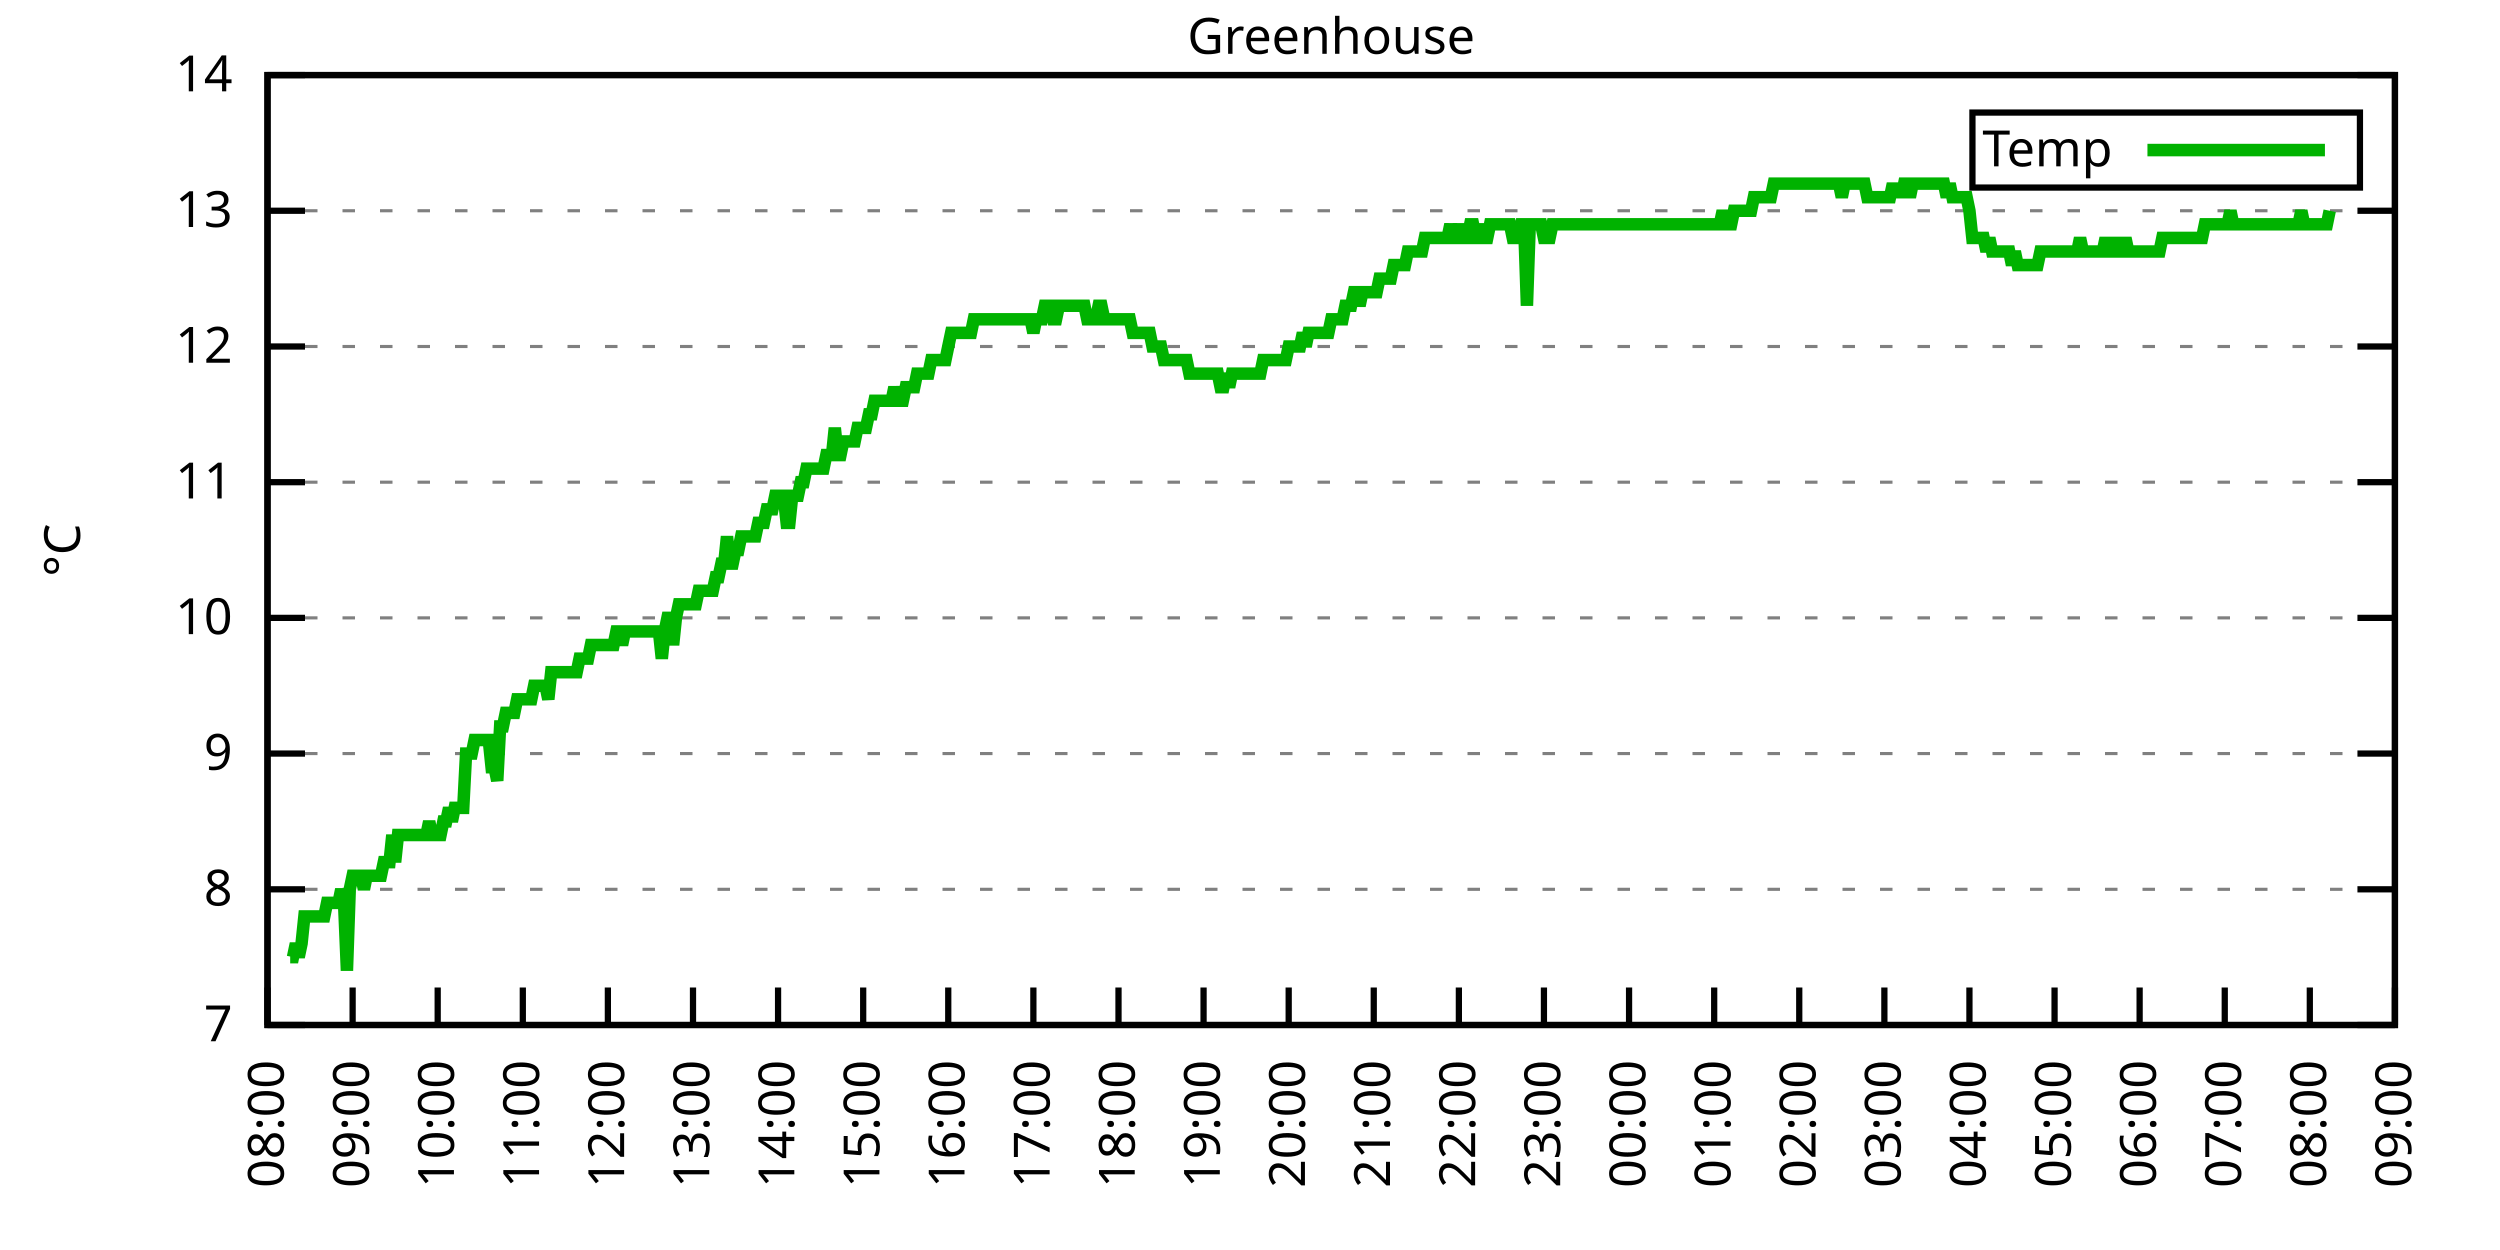
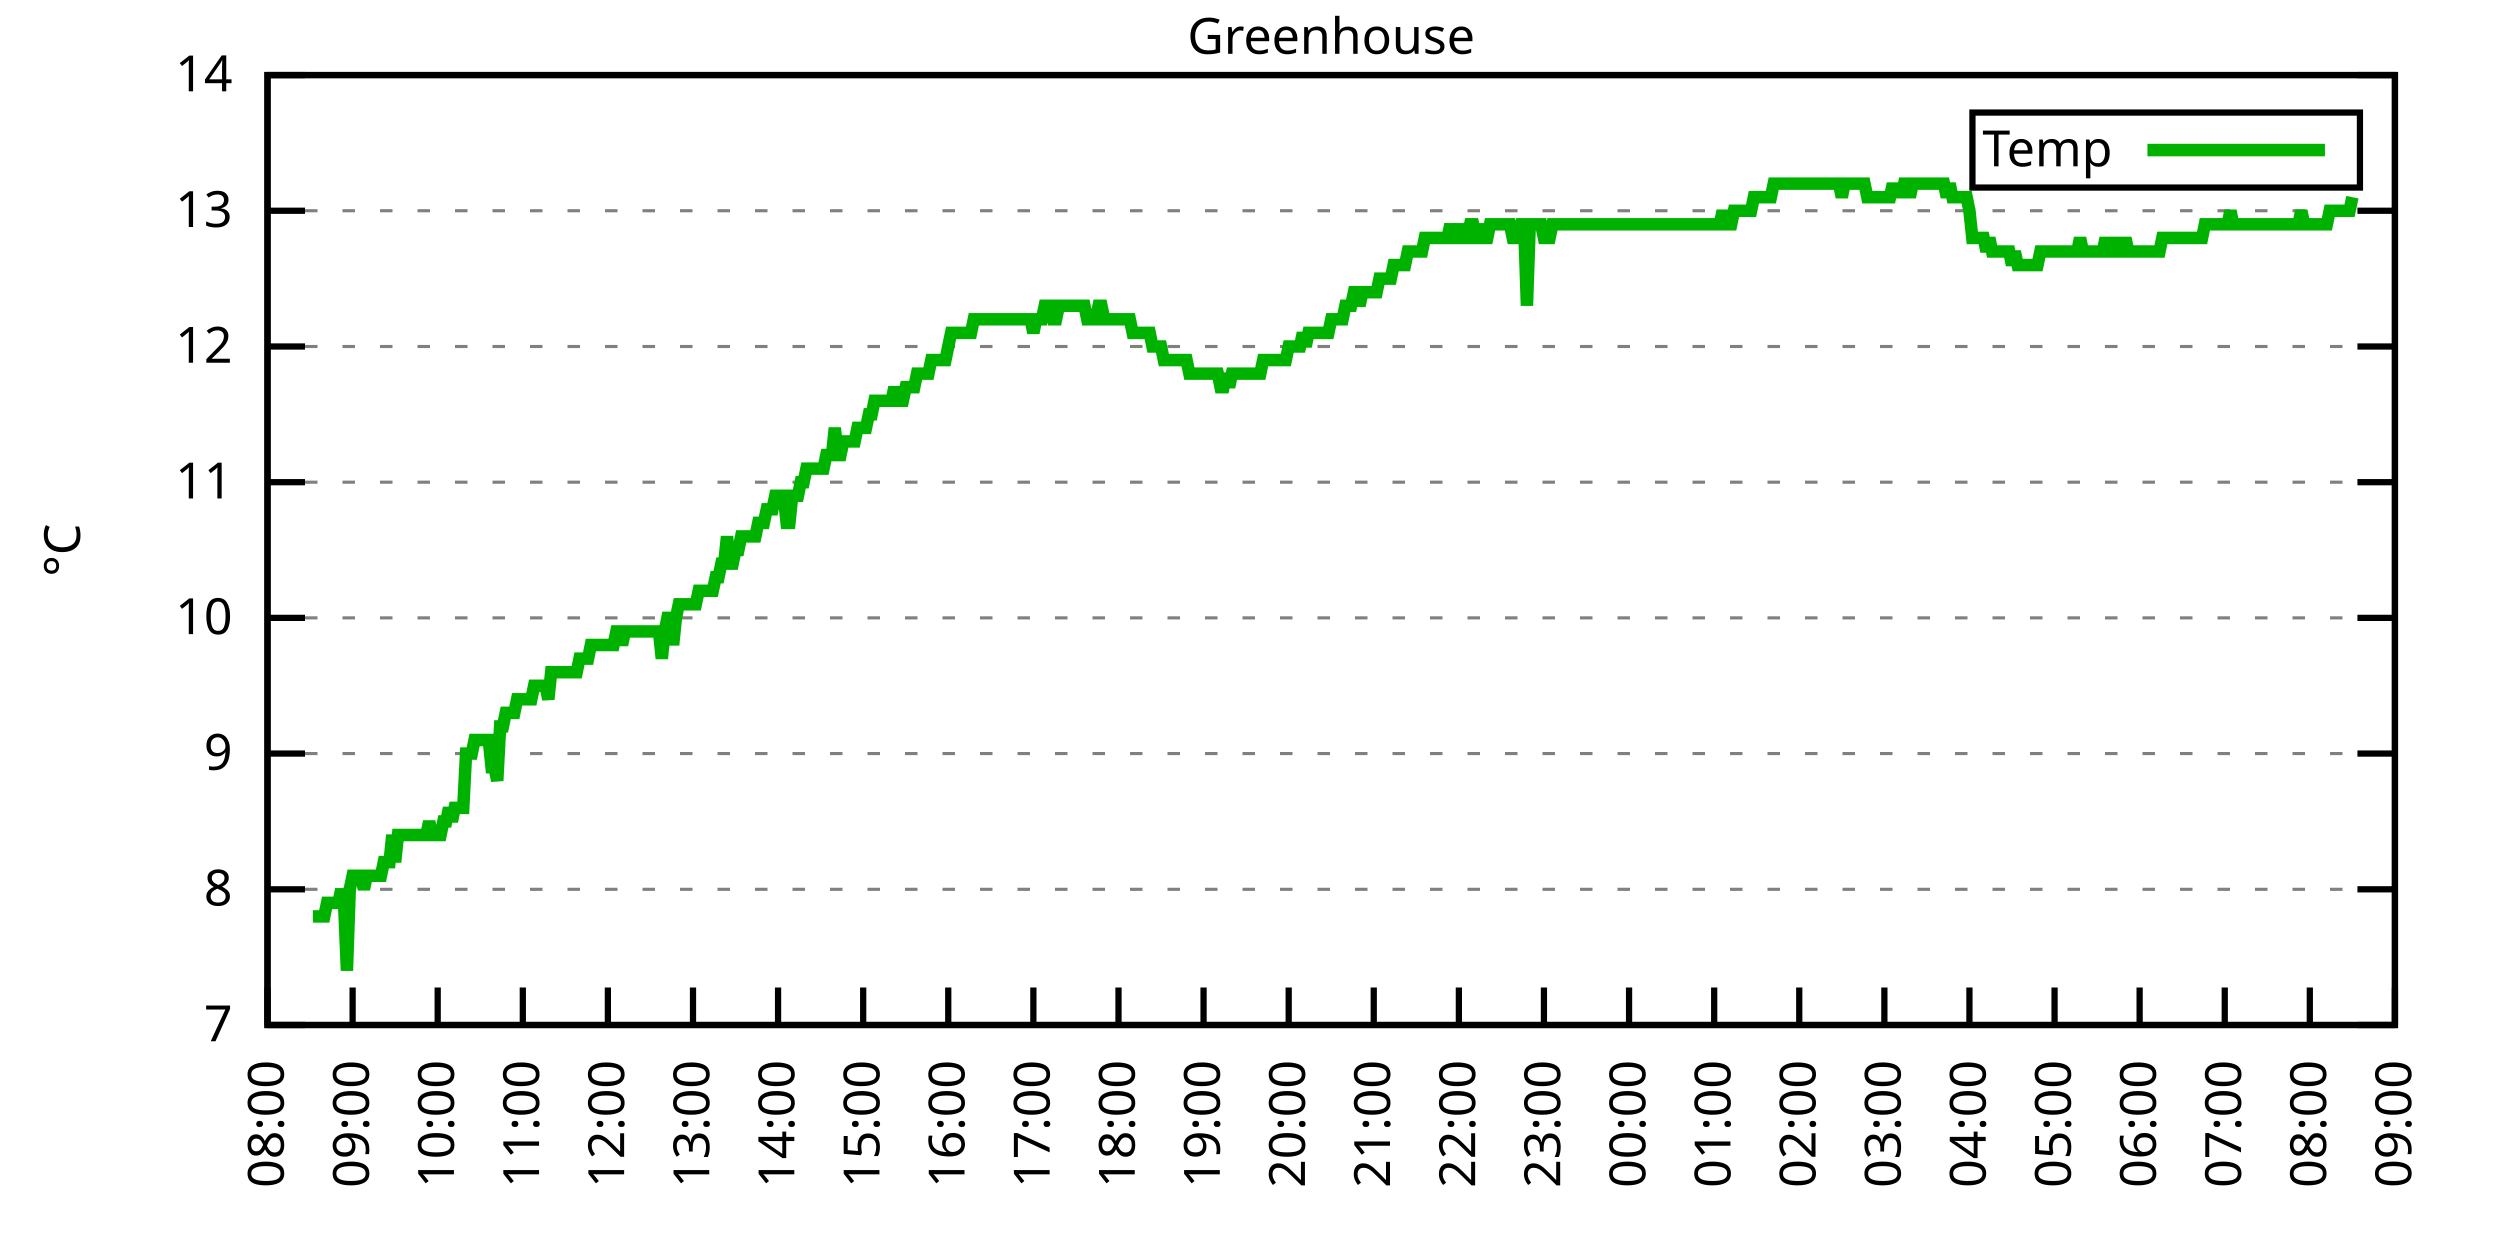
<svg xmlns="http://www.w3.org/2000/svg" xmlns:xlink="http://www.w3.org/1999/xlink" width="400" height="200" viewBox="0 0 400 200">
  <g id="gnuplot_canvas">
    <rect x="0" y="0" width="400" height="200" fill="none" />
    <defs>
      <circle id="gpDot" r="0.5" stroke-width="0.5" stroke="currentColor" />
      <path id="gpPt0" stroke-width="0.333" stroke="currentColor" d="M-1,0 h2 M0,-1 v2" />
      <path id="gpPt1" stroke-width="0.333" stroke="currentColor" d="M-1,-1 L1,1 M1,-1 L-1,1" />
      <path id="gpPt2" stroke-width="0.333" stroke="currentColor" d="M-1,0 L1,0 M0,-1 L0,1 M-1,-1 L1,1 M-1,1 L1,-1" />
      <rect id="gpPt3" stroke-width="0.333" stroke="currentColor" x="-1" y="-1" width="2" height="2" />
      <rect id="gpPt4" stroke-width="0.333" stroke="currentColor" fill="currentColor" x="-1" y="-1" width="2" height="2" />
      <circle id="gpPt5" stroke-width="0.333" stroke="currentColor" cx="0" cy="0" r="1" />
      <use xlink:href="#gpPt5" id="gpPt6" fill="currentColor" stroke="none" />
      <path id="gpPt7" stroke-width="0.333" stroke="currentColor" d="M0,-1.33 L-1.33,0.67 L1.33,0.67 z" />
      <use xlink:href="#gpPt7" id="gpPt8" fill="currentColor" stroke="none" />
      <use xlink:href="#gpPt7" id="gpPt9" stroke="currentColor" transform="rotate(180)" />
      <use xlink:href="#gpPt9" id="gpPt10" fill="currentColor" stroke="none" />
      <use xlink:href="#gpPt3" id="gpPt11" stroke="currentColor" transform="rotate(45)" />
      <use xlink:href="#gpPt11" id="gpPt12" fill="currentColor" stroke="none" />
      <path id="gpPt13" stroke-width="0.333" stroke="currentColor" d="M0,1.330 L1.265,0.411 L0.782,-1.067 L-0.782,-1.076 L-1.265,0.411 z" />
      <use xlink:href="#gpPt13" id="gpPt14" fill="currentColor" stroke="none" />
      <filter id="textbox" filterUnits="objectBoundingBox" x="0" y="0" height="1" width="1">
        <feFlood flood-color="white" flood-opacity="1" result="bgnd" />
        <feComposite in="SourceGraphic" in2="bgnd" operator="atop" />
      </filter>
      <filter id="greybox" filterUnits="objectBoundingBox" x="0" y="0" height="1" width="1">
        <feFlood flood-color="lightgrey" flood-opacity="1" result="grey" />
        <feComposite in="SourceGraphic" in2="grey" operator="atop" />
      </filter>
    </defs>
    <g fill="none" color="white" stroke="currentColor" stroke-width="1.00" stroke-linecap="butt" stroke-linejoin="miter">
</g>
    <g fill="none" color="black" stroke="currentColor" stroke-width="1.00" stroke-linecap="butt" stroke-linejoin="miter">
      <g stroke="none" shape-rendering="crispEdges">
        <polygon fill="rgb(255, 255, 255)" points="42.80,164.00 383.18,164.00 383.18,12.02 42.80,12.02 " />
      </g>
    </g>
    <g fill="none" color="black" stroke="currentColor" stroke-width="1.00" stroke-linecap="butt" stroke-linejoin="miter">
</g>
    <g fill="none" color="black" stroke="black" stroke-width="0.50" stroke-linecap="butt" stroke-linejoin="miter">
</g>
    <g fill="none" color="gray" stroke="currentColor" stroke-width="0.50" stroke-linecap="butt" stroke-linejoin="miter">
      <path stroke="gray" stroke-dasharray="2,4" class="gridline" d="M42.80,164.00 L383.19,164.00  " />
    </g>
    <g fill="none" color="gray" stroke="gray" stroke-width="1.00" stroke-linecap="butt" stroke-linejoin="miter">
</g>
    <g fill="none" color="black" stroke="currentColor" stroke-width="1.00" stroke-linecap="butt" stroke-linejoin="miter">
      <path stroke="black" d="M42.80,164.00 L48.80,164.00 M383.19,164.00 L377.19,164.00  " />
      <g transform="translate(37.20,166.60)" stroke="none" fill="black" font-family="Sans" font-size="8.00" text-anchor="end">
        <text>
          <tspan font-family="Sans"> 7</tspan>
        </text>
      </g>
    </g>
    <g fill="none" color="black" stroke="currentColor" stroke-width="1.00" stroke-linecap="butt" stroke-linejoin="miter">
</g>
    <g fill="none" color="black" stroke="black" stroke-width="0.50" stroke-linecap="butt" stroke-linejoin="miter">
</g>
    <g fill="none" color="gray" stroke="currentColor" stroke-width="0.50" stroke-linecap="butt" stroke-linejoin="miter">
      <path stroke="gray" stroke-dasharray="2,4" class="gridline" d="M42.80,142.29 L383.19,142.29  " />
    </g>
    <g fill="none" color="gray" stroke="gray" stroke-width="1.00" stroke-linecap="butt" stroke-linejoin="miter">
</g>
    <g fill="none" color="black" stroke="currentColor" stroke-width="1.00" stroke-linecap="butt" stroke-linejoin="miter">
      <path stroke="black" d="M42.80,142.29 L48.80,142.29 M383.19,142.29 L377.19,142.29  " />
      <g transform="translate(37.20,144.89)" stroke="none" fill="black" font-family="Sans" font-size="8.00" text-anchor="end">
        <text>
          <tspan font-family="Sans"> 8</tspan>
        </text>
      </g>
    </g>
    <g fill="none" color="black" stroke="currentColor" stroke-width="1.00" stroke-linecap="butt" stroke-linejoin="miter">
</g>
    <g fill="none" color="black" stroke="black" stroke-width="0.50" stroke-linecap="butt" stroke-linejoin="miter">
</g>
    <g fill="none" color="gray" stroke="currentColor" stroke-width="0.50" stroke-linecap="butt" stroke-linejoin="miter">
      <path stroke="gray" stroke-dasharray="2,4" class="gridline" d="M42.80,120.57 L383.19,120.57  " />
    </g>
    <g fill="none" color="gray" stroke="gray" stroke-width="1.00" stroke-linecap="butt" stroke-linejoin="miter">
</g>
    <g fill="none" color="black" stroke="currentColor" stroke-width="1.00" stroke-linecap="butt" stroke-linejoin="miter">
      <path stroke="black" d="M42.80,120.57 L48.80,120.57 M383.19,120.57 L377.19,120.57  " />
      <g transform="translate(37.20,123.17)" stroke="none" fill="black" font-family="Sans" font-size="8.00" text-anchor="end">
        <text>
          <tspan font-family="Sans"> 9</tspan>
        </text>
      </g>
    </g>
    <g fill="none" color="black" stroke="currentColor" stroke-width="1.00" stroke-linecap="butt" stroke-linejoin="miter">
</g>
    <g fill="none" color="black" stroke="black" stroke-width="0.50" stroke-linecap="butt" stroke-linejoin="miter">
</g>
    <g fill="none" color="gray" stroke="currentColor" stroke-width="0.50" stroke-linecap="butt" stroke-linejoin="miter">
      <path stroke="gray" stroke-dasharray="2,4" class="gridline" d="M42.80,98.86 L383.19,98.86  " />
    </g>
    <g fill="none" color="gray" stroke="gray" stroke-width="1.00" stroke-linecap="butt" stroke-linejoin="miter">
</g>
    <g fill="none" color="black" stroke="currentColor" stroke-width="1.00" stroke-linecap="butt" stroke-linejoin="miter">
      <path stroke="black" d="M42.80,98.86 L48.80,98.86 M383.19,98.86 L377.19,98.86  " />
      <g transform="translate(37.20,101.46)" stroke="none" fill="black" font-family="Sans" font-size="8.00" text-anchor="end">
        <text>
          <tspan font-family="Sans"> 10</tspan>
        </text>
      </g>
    </g>
    <g fill="none" color="black" stroke="currentColor" stroke-width="1.00" stroke-linecap="butt" stroke-linejoin="miter">
</g>
    <g fill="none" color="black" stroke="black" stroke-width="0.50" stroke-linecap="butt" stroke-linejoin="miter">
</g>
    <g fill="none" color="gray" stroke="currentColor" stroke-width="0.50" stroke-linecap="butt" stroke-linejoin="miter">
      <path stroke="gray" stroke-dasharray="2,4" class="gridline" d="M42.80,77.15 L383.19,77.15  " />
    </g>
    <g fill="none" color="gray" stroke="gray" stroke-width="1.00" stroke-linecap="butt" stroke-linejoin="miter">
</g>
    <g fill="none" color="black" stroke="currentColor" stroke-width="1.00" stroke-linecap="butt" stroke-linejoin="miter">
      <path stroke="black" d="M42.80,77.15 L48.80,77.15 M383.19,77.15 L377.19,77.15  " />
      <g transform="translate(37.20,79.75)" stroke="none" fill="black" font-family="Sans" font-size="8.00" text-anchor="end">
        <text>
          <tspan font-family="Sans"> 11</tspan>
        </text>
      </g>
    </g>
    <g fill="none" color="black" stroke="currentColor" stroke-width="1.00" stroke-linecap="butt" stroke-linejoin="miter">
</g>
    <g fill="none" color="black" stroke="black" stroke-width="0.50" stroke-linecap="butt" stroke-linejoin="miter">
</g>
    <g fill="none" color="gray" stroke="currentColor" stroke-width="0.50" stroke-linecap="butt" stroke-linejoin="miter">
      <path stroke="gray" stroke-dasharray="2,4" class="gridline" d="M42.80,55.44 L383.19,55.44  " />
    </g>
    <g fill="none" color="gray" stroke="gray" stroke-width="1.00" stroke-linecap="butt" stroke-linejoin="miter">
</g>
    <g fill="none" color="black" stroke="currentColor" stroke-width="1.00" stroke-linecap="butt" stroke-linejoin="miter">
      <path stroke="black" d="M42.80,55.44 L48.80,55.44 M383.19,55.44 L377.19,55.44  " />
      <g transform="translate(37.20,58.04)" stroke="none" fill="black" font-family="Sans" font-size="8.00" text-anchor="end">
        <text>
          <tspan font-family="Sans"> 12</tspan>
        </text>
      </g>
    </g>
    <g fill="none" color="black" stroke="currentColor" stroke-width="1.00" stroke-linecap="butt" stroke-linejoin="miter">
</g>
    <g fill="none" color="black" stroke="black" stroke-width="0.50" stroke-linecap="butt" stroke-linejoin="miter">
</g>
    <g fill="none" color="gray" stroke="currentColor" stroke-width="0.50" stroke-linecap="butt" stroke-linejoin="miter">
      <path stroke="gray" stroke-dasharray="2,4" class="gridline" d="M42.80,33.72 L383.19,33.72  " />
    </g>
    <g fill="none" color="gray" stroke="gray" stroke-width="1.00" stroke-linecap="butt" stroke-linejoin="miter">
</g>
    <g fill="none" color="black" stroke="currentColor" stroke-width="1.00" stroke-linecap="butt" stroke-linejoin="miter">
      <path stroke="black" d="M42.80,33.72 L48.80,33.72 M383.19,33.72 L377.19,33.72  " />
      <g transform="translate(37.20,36.32)" stroke="none" fill="black" font-family="Sans" font-size="8.00" text-anchor="end">
        <text>
          <tspan font-family="Sans"> 13</tspan>
        </text>
      </g>
    </g>
    <g fill="none" color="black" stroke="currentColor" stroke-width="1.00" stroke-linecap="butt" stroke-linejoin="miter">
</g>
    <g fill="none" color="black" stroke="black" stroke-width="0.50" stroke-linecap="butt" stroke-linejoin="miter">
</g>
    <g fill="none" color="gray" stroke="currentColor" stroke-width="0.50" stroke-linecap="butt" stroke-linejoin="miter">
      <path stroke="gray" stroke-dasharray="2,4" class="gridline" d="M42.80,12.01 L383.19,12.01  " />
    </g>
    <g fill="none" color="gray" stroke="gray" stroke-width="1.00" stroke-linecap="butt" stroke-linejoin="miter">
</g>
    <g fill="none" color="black" stroke="currentColor" stroke-width="1.00" stroke-linecap="butt" stroke-linejoin="miter">
      <path stroke="black" d="M42.80,12.01 L48.80,12.01 M383.19,12.01 L377.19,12.01  " />
      <g transform="translate(37.20,14.61)" stroke="none" fill="black" font-family="Sans" font-size="8.00" text-anchor="end">
        <text>
          <tspan font-family="Sans"> 14</tspan>
        </text>
      </g>
    </g>
    <g fill="none" color="black" stroke="currentColor" stroke-width="1.00" stroke-linecap="butt" stroke-linejoin="miter">
      <path stroke="black" d="M42.80,164.00 L42.80,158.00  " />
      <g transform="translate(45.40,169.60) rotate(270.00)" stroke="none" fill="black" font-family="Sans" font-size="8.00" text-anchor="end">
        <text>
          <tspan font-family="Sans">08:00</tspan>
        </text>
      </g>
    </g>
    <g fill="none" color="black" stroke="currentColor" stroke-width="1.00" stroke-linecap="butt" stroke-linejoin="miter">
      <path stroke="black" d="M56.42,164.00 L56.42,158.00  " />
      <g transform="translate(59.02,169.60) rotate(270.00)" stroke="none" fill="black" font-family="Sans" font-size="8.00" text-anchor="end">
        <text>
          <tspan font-family="Sans">09:00</tspan>
        </text>
      </g>
    </g>
    <g fill="none" color="black" stroke="currentColor" stroke-width="1.00" stroke-linecap="butt" stroke-linejoin="miter">
      <path stroke="black" d="M70.03,164.00 L70.03,158.00  " />
      <g transform="translate(72.63,169.60) rotate(270.00)" stroke="none" fill="black" font-family="Sans" font-size="8.00" text-anchor="end">
        <text>
          <tspan font-family="Sans">10:00</tspan>
        </text>
      </g>
    </g>
    <g fill="none" color="black" stroke="currentColor" stroke-width="1.00" stroke-linecap="butt" stroke-linejoin="miter">
      <path stroke="black" d="M83.65,164.00 L83.65,158.00  " />
      <g transform="translate(86.25,169.60) rotate(270.00)" stroke="none" fill="black" font-family="Sans" font-size="8.00" text-anchor="end">
        <text>
          <tspan font-family="Sans">11:00</tspan>
        </text>
      </g>
    </g>
    <g fill="none" color="black" stroke="currentColor" stroke-width="1.00" stroke-linecap="butt" stroke-linejoin="miter">
      <path stroke="black" d="M97.26,164.00 L97.26,158.00  " />
      <g transform="translate(99.86,169.60) rotate(270.00)" stroke="none" fill="black" font-family="Sans" font-size="8.00" text-anchor="end">
        <text>
          <tspan font-family="Sans">12:00</tspan>
        </text>
      </g>
    </g>
    <g fill="none" color="black" stroke="currentColor" stroke-width="1.00" stroke-linecap="butt" stroke-linejoin="miter">
      <path stroke="black" d="M110.88,164.00 L110.88,158.00  " />
      <g transform="translate(113.48,169.60) rotate(270.00)" stroke="none" fill="black" font-family="Sans" font-size="8.00" text-anchor="end">
        <text>
          <tspan font-family="Sans">13:00</tspan>
        </text>
      </g>
    </g>
    <g fill="none" color="black" stroke="currentColor" stroke-width="1.00" stroke-linecap="butt" stroke-linejoin="miter">
      <path stroke="black" d="M124.49,164.00 L124.49,158.00  " />
      <g transform="translate(127.09,169.60) rotate(270.00)" stroke="none" fill="black" font-family="Sans" font-size="8.00" text-anchor="end">
        <text>
          <tspan font-family="Sans">14:00</tspan>
        </text>
      </g>
    </g>
    <g fill="none" color="black" stroke="currentColor" stroke-width="1.00" stroke-linecap="butt" stroke-linejoin="miter">
      <path stroke="black" d="M138.11,164.00 L138.11,158.00  " />
      <g transform="translate(140.71,169.60) rotate(270.00)" stroke="none" fill="black" font-family="Sans" font-size="8.00" text-anchor="end">
        <text>
          <tspan font-family="Sans">15:00</tspan>
        </text>
      </g>
    </g>
    <g fill="none" color="black" stroke="currentColor" stroke-width="1.00" stroke-linecap="butt" stroke-linejoin="miter">
      <path stroke="black" d="M151.72,164.00 L151.72,158.00  " />
      <g transform="translate(154.32,169.60) rotate(270.00)" stroke="none" fill="black" font-family="Sans" font-size="8.00" text-anchor="end">
        <text>
          <tspan font-family="Sans">16:00</tspan>
        </text>
      </g>
    </g>
    <g fill="none" color="black" stroke="currentColor" stroke-width="1.00" stroke-linecap="butt" stroke-linejoin="miter">
      <path stroke="black" d="M165.34,164.00 L165.34,158.00  " />
      <g transform="translate(167.94,169.60) rotate(270.00)" stroke="none" fill="black" font-family="Sans" font-size="8.00" text-anchor="end">
        <text>
          <tspan font-family="Sans">17:00</tspan>
        </text>
      </g>
    </g>
    <g fill="none" color="black" stroke="currentColor" stroke-width="1.00" stroke-linecap="butt" stroke-linejoin="miter">
      <path stroke="black" d="M178.96,164.00 L178.96,158.00  " />
      <g transform="translate(181.56,169.60) rotate(270.00)" stroke="none" fill="black" font-family="Sans" font-size="8.00" text-anchor="end">
        <text>
          <tspan font-family="Sans">18:00</tspan>
        </text>
      </g>
    </g>
    <g fill="none" color="black" stroke="currentColor" stroke-width="1.00" stroke-linecap="butt" stroke-linejoin="miter">
      <path stroke="black" d="M192.57,164.00 L192.57,158.00  " />
      <g transform="translate(195.17,169.60) rotate(270.00)" stroke="none" fill="black" font-family="Sans" font-size="8.00" text-anchor="end">
        <text>
          <tspan font-family="Sans">19:00</tspan>
        </text>
      </g>
    </g>
    <g fill="none" color="black" stroke="currentColor" stroke-width="1.00" stroke-linecap="butt" stroke-linejoin="miter">
      <path stroke="black" d="M206.19,164.00 L206.19,158.00  " />
      <g transform="translate(208.79,169.60) rotate(270.00)" stroke="none" fill="black" font-family="Sans" font-size="8.00" text-anchor="end">
        <text>
          <tspan font-family="Sans">20:00</tspan>
        </text>
      </g>
    </g>
    <g fill="none" color="black" stroke="currentColor" stroke-width="1.00" stroke-linecap="butt" stroke-linejoin="miter">
      <path stroke="black" d="M219.80,164.00 L219.80,158.00  " />
      <g transform="translate(222.40,169.60) rotate(270.00)" stroke="none" fill="black" font-family="Sans" font-size="8.00" text-anchor="end">
        <text>
          <tspan font-family="Sans">21:00</tspan>
        </text>
      </g>
    </g>
    <g fill="none" color="black" stroke="currentColor" stroke-width="1.00" stroke-linecap="butt" stroke-linejoin="miter">
      <path stroke="black" d="M233.42,164.00 L233.42,158.00  " />
      <g transform="translate(236.02,169.60) rotate(270.00)" stroke="none" fill="black" font-family="Sans" font-size="8.00" text-anchor="end">
        <text>
          <tspan font-family="Sans">22:00</tspan>
        </text>
      </g>
    </g>
    <g fill="none" color="black" stroke="currentColor" stroke-width="1.00" stroke-linecap="butt" stroke-linejoin="miter">
      <path stroke="black" d="M247.03,164.00 L247.03,158.00  " />
      <g transform="translate(249.63,169.60) rotate(270.00)" stroke="none" fill="black" font-family="Sans" font-size="8.00" text-anchor="end">
        <text>
          <tspan font-family="Sans">23:00</tspan>
        </text>
      </g>
    </g>
    <g fill="none" color="black" stroke="currentColor" stroke-width="1.00" stroke-linecap="butt" stroke-linejoin="miter">
      <path stroke="black" d="M260.65,164.00 L260.65,158.00  " />
      <g transform="translate(263.25,169.60) rotate(270.00)" stroke="none" fill="black" font-family="Sans" font-size="8.00" text-anchor="end">
        <text>
          <tspan font-family="Sans">00:00</tspan>
        </text>
      </g>
    </g>
    <g fill="none" color="black" stroke="currentColor" stroke-width="1.00" stroke-linecap="butt" stroke-linejoin="miter">
      <path stroke="black" d="M274.27,164.00 L274.27,158.00  " />
      <g transform="translate(276.87,169.60) rotate(270.00)" stroke="none" fill="black" font-family="Sans" font-size="8.00" text-anchor="end">
        <text>
          <tspan font-family="Sans">01:00</tspan>
        </text>
      </g>
    </g>
    <g fill="none" color="black" stroke="currentColor" stroke-width="1.00" stroke-linecap="butt" stroke-linejoin="miter">
      <path stroke="black" d="M287.88,164.00 L287.88,158.00  " />
      <g transform="translate(290.48,169.60) rotate(270.00)" stroke="none" fill="black" font-family="Sans" font-size="8.00" text-anchor="end">
        <text>
          <tspan font-family="Sans">02:00</tspan>
        </text>
      </g>
    </g>
    <g fill="none" color="black" stroke="currentColor" stroke-width="1.00" stroke-linecap="butt" stroke-linejoin="miter">
      <path stroke="black" d="M301.50,164.00 L301.50,158.00  " />
      <g transform="translate(304.10,169.60) rotate(270.00)" stroke="none" fill="black" font-family="Sans" font-size="8.00" text-anchor="end">
        <text>
          <tspan font-family="Sans">03:00</tspan>
        </text>
      </g>
    </g>
    <g fill="none" color="black" stroke="currentColor" stroke-width="1.00" stroke-linecap="butt" stroke-linejoin="miter">
      <path stroke="black" d="M315.11,164.00 L315.11,158.00  " />
      <g transform="translate(317.71,169.60) rotate(270.00)" stroke="none" fill="black" font-family="Sans" font-size="8.00" text-anchor="end">
        <text>
          <tspan font-family="Sans">04:00</tspan>
        </text>
      </g>
    </g>
    <g fill="none" color="black" stroke="currentColor" stroke-width="1.00" stroke-linecap="butt" stroke-linejoin="miter">
      <path stroke="black" d="M328.73,164.00 L328.73,158.00  " />
      <g transform="translate(331.33,169.60) rotate(270.00)" stroke="none" fill="black" font-family="Sans" font-size="8.00" text-anchor="end">
        <text>
          <tspan font-family="Sans">05:00</tspan>
        </text>
      </g>
    </g>
    <g fill="none" color="black" stroke="currentColor" stroke-width="1.00" stroke-linecap="butt" stroke-linejoin="miter">
      <path stroke="black" d="M342.34,164.00 L342.34,158.00  " />
      <g transform="translate(344.94,169.60) rotate(270.00)" stroke="none" fill="black" font-family="Sans" font-size="8.00" text-anchor="end">
        <text>
          <tspan font-family="Sans">06:00</tspan>
        </text>
      </g>
    </g>
    <g fill="none" color="black" stroke="currentColor" stroke-width="1.00" stroke-linecap="butt" stroke-linejoin="miter">
      <path stroke="black" d="M355.96,164.00 L355.96,158.00  " />
      <g transform="translate(358.56,169.60) rotate(270.00)" stroke="none" fill="black" font-family="Sans" font-size="8.00" text-anchor="end">
        <text>
          <tspan font-family="Sans">07:00</tspan>
        </text>
      </g>
    </g>
    <g fill="none" color="black" stroke="currentColor" stroke-width="1.00" stroke-linecap="butt" stroke-linejoin="miter">
      <path stroke="black" d="M369.57,164.00 L369.57,158.00  " />
      <g transform="translate(372.17,169.60) rotate(270.00)" stroke="none" fill="black" font-family="Sans" font-size="8.00" text-anchor="end">
        <text>
          <tspan font-family="Sans">08:00</tspan>
        </text>
      </g>
    </g>
    <g fill="none" color="black" stroke="currentColor" stroke-width="1.00" stroke-linecap="butt" stroke-linejoin="miter">
      <path stroke="black" d="M383.19,164.00 L383.19,158.00  " />
      <g transform="translate(385.79,169.60) rotate(270.00)" stroke="none" fill="black" font-family="Sans" font-size="8.00" text-anchor="end">
        <text>
          <tspan font-family="Sans">09:00</tspan>
        </text>
      </g>
    </g>
    <g fill="none" color="black" stroke="currentColor" stroke-width="1.00" stroke-linecap="butt" stroke-linejoin="miter">
</g>
    <g fill="none" color="black" stroke="currentColor" stroke-width="1.00" stroke-linecap="butt" stroke-linejoin="miter">
      <path stroke="black" d="M42.80,12.01 L42.80,164.00 L383.19,164.00 L383.19,12.01 L42.80,12.01 Z  " />
    </g>
    <g fill="none" color="black" stroke="currentColor" stroke-width="1.00" stroke-linecap="butt" stroke-linejoin="miter">
</g>
    <g fill="none" color="black" stroke="currentColor" stroke-width="1.00" stroke-linecap="butt" stroke-linejoin="miter">
      <path stroke="black" d="M315.59,30.01 L315.59,18.01 L377.59,18.01 L377.59,30.01 L315.59,30.01 Z  " />
    </g>
    <g id="Greenhouse_plot_1">
      <g fill="none" color="white" stroke="black" stroke-width="2.00" stroke-linecap="butt" stroke-linejoin="miter">
</g>
      <g fill="none" color="black" stroke="currentColor" stroke-width="2.00" stroke-linecap="butt" stroke-linejoin="miter">
        <g transform="translate(337.99,26.61)" stroke="none" fill="black" font-family="Sans" font-size="8.00" text-anchor="end">
          <text>
            <tspan font-family="Sans">Temp</tspan>
          </text>
        </g>
      </g>
      <g fill="none" color="black" stroke="currentColor" stroke-width="2.00" stroke-linecap="butt" stroke-linejoin="miter">
-         <path stroke="rgb(  0, 178,   0)" d="M343.59,24.01 L371.99,24.01 M46.43,153.14 L46.88,153.14 L47.34,150.97 L47.79,153.14 L48.25,150.97 L48.70,146.63   L49.15,146.63 L49.61,146.63 L50.06,146.63 L50.52,146.63 L50.97,146.63 L51.42,146.63 L51.88,146.63 L52.33,144.46   L52.78,144.46 L53.24,144.46 L53.69,144.46 L54.15,144.46 L54.60,142.29 L55.05,144.46 L55.51,155.31 L55.96,142.29   L56.42,140.12 L56.87,140.12 L57.32,140.12 L57.78,140.12 L58.23,142.29 L58.68,140.12 L59.14,140.12 L59.59,140.12   L60.05,140.12 L60.50,140.12 L60.95,140.12 L61.41,137.94 L61.86,137.94 L62.32,137.94 L62.77,133.60 L63.22,137.94   L63.68,133.60 L64.13,133.60 L64.58,133.60 L65.04,133.60 L65.49,133.60 L65.95,133.60 L66.40,133.60 L66.85,133.60   L67.31,133.60 L67.76,133.60 L68.22,133.60 L68.67,131.43 L69.12,133.60 L69.58,133.60 L70.03,133.60 L70.49,133.60   L70.94,131.43 L71.39,131.43 L71.85,129.26 L72.30,131.43 L72.75,129.26 L73.21,129.26 L73.66,129.26 L74.12,129.26   L74.57,120.57 L75.02,120.57 L75.48,120.57 L75.93,118.40 L76.39,118.40 L76.84,118.40 L77.29,118.40 L77.75,118.40   L78.20,118.40 L78.65,122.75 L79.11,122.75 L79.56,124.92 L80.02,116.23 L80.47,116.23 L80.92,114.06 L81.38,114.06   L81.83,114.06 L82.29,114.06 L82.74,111.89 L83.19,111.89 L83.65,111.89 L84.10,111.89 L84.55,111.89 L85.01,111.89   L85.46,109.72 L85.92,109.72 L86.37,109.72 L86.82,109.72 L87.28,109.72 L87.73,111.89 L88.19,107.55 L88.64,107.55   L89.09,107.55 L89.55,107.55 L90.00,107.55 L90.45,107.55 L90.91,107.55 L91.36,107.55 L91.82,107.55 L92.27,107.55   L92.72,105.38 L93.18,105.38 L93.63,105.38 L94.09,105.38 L94.54,103.20 L94.99,103.20 L95.45,103.20 L95.90,103.20   L96.35,103.20 L96.81,103.20 L97.26,103.20 L97.72,103.20 L98.17,103.20 L98.62,101.03 L99.08,101.03 L99.53,103.20   L99.99,101.03 L100.44,101.03 L100.89,101.03 L101.35,101.03 L101.80,101.03 L102.25,101.03 L102.71,101.03 L103.16,101.03   L103.62,101.03 L104.07,101.03 L104.52,101.03 L104.98,101.03 L105.43,101.03 L105.89,105.38 L106.34,101.03 L106.79,98.86   L107.25,98.86 L107.70,103.20 L108.15,98.86 L108.61,96.69 L109.06,96.69 L109.52,96.69 L109.97,96.69 L110.42,96.69   L110.88,96.69 L111.33,96.69 L111.79,94.52 L112.24,94.52 L112.69,94.52 L113.15,94.52 L113.60,94.52 L114.05,94.52   L114.51,92.35 L114.96,92.35 L115.42,90.18 L115.87,90.18 L116.32,85.83 L116.78,90.18 L117.23,90.18 L117.69,88.00   L118.14,88.00 L118.59,85.83 L119.05,85.83 L119.50,85.83 L119.96,85.83 L120.41,85.83 L120.86,85.83 L121.32,83.66   L121.77,83.66 L122.22,83.66 L122.68,81.49 L123.13,81.49 L123.59,81.49 L124.04,79.32 L124.49,79.32 L124.95,79.32   L125.40,79.32 L125.86,83.66 L126.31,83.66 L126.76,79.32 L127.22,79.32 L127.67,79.32 L128.12,77.15 L128.58,77.15   L129.03,74.98 L129.49,74.98 L129.94,74.98 L130.39,74.98 L130.85,74.98 L131.30,74.98 L131.76,74.98 L132.21,72.81   L132.66,72.81 L133.12,72.81 L133.57,68.46 L134.02,72.81 L134.48,72.81 L134.93,70.63 L135.39,70.63 L135.84,70.63   L136.29,70.63 L136.75,70.63 L137.20,68.46 L137.66,68.46 L138.11,68.46 L138.56,68.46 L139.02,66.29 L139.47,66.29   L139.92,64.12 L140.38,64.12 L140.83,64.12 L141.29,64.12 L141.74,64.12 L142.19,64.12 L142.65,64.12 L143.10,61.95   L143.56,64.12 L144.01,64.12 L144.46,64.12 L144.92,61.95 L145.37,61.95 L145.82,61.95 L146.28,61.95 L146.73,59.78   L147.19,59.78 L147.64,59.78 L148.09,59.78 L148.55,59.78 L149.00,57.61 L149.46,57.61 L149.91,57.61 L150.36,57.61   L150.82,57.61 L151.27,57.61 L151.72,55.44 L152.18,53.26 L152.63,53.26 L153.09,53.26 L153.54,53.26 L153.99,53.26   L154.45,53.26 L154.90,53.26 L155.36,53.26 L155.81,51.09 L156.26,51.09 L156.72,51.09 L157.17,51.09 L157.62,51.09   L158.08,51.09 L158.53,51.09 L158.99,51.09 L159.44,51.09 L159.89,51.09 L160.35,51.09 L160.80,51.09 L161.26,51.09   L161.71,51.09 L162.16,51.09 L162.62,51.09 L163.07,51.09 L163.52,51.09 L163.98,51.09 L164.43,51.09 L164.89,51.09   L165.34,53.26 L165.79,51.09 L166.25,51.09 L166.70,51.09 L167.16,48.92 L167.61,48.92 L168.06,48.92 L168.52,51.09   L168.97,51.09 L169.43,48.92 L169.88,48.92 L170.33,48.92 L170.79,48.92 L171.24,48.92 L171.69,48.92 L172.15,48.92   L172.60,48.92 L173.06,48.92 L173.51,48.92 L173.96,51.09 L174.42,51.09 L174.87,51.09 L175.33,51.09 L175.78,48.92   L176.23,48.92 L176.69,51.09 L177.14,51.09 L177.59,51.09 L178.05,51.09 L178.50,51.09 L178.96,51.09 L179.41,51.09   L179.86,51.09 L180.32,51.09 L180.77,51.09 L181.23,53.26 L181.68,53.26 L182.13,53.26 L182.59,53.26 L183.04,53.26   L183.49,53.26 L183.95,53.26 L184.40,55.44 L184.86,55.44 L185.31,55.44 L185.76,55.44 L186.22,57.61 L186.67,57.61   L187.13,57.61 L187.58,57.61 L188.03,57.61 L188.49,57.61 L188.94,57.61 L189.39,57.61 L189.85,57.61 L190.30,59.78   L190.76,59.78 L191.21,59.78 L191.66,59.78 L192.12,59.78 L192.57,59.78 L193.03,59.78 L193.48,59.78 L193.93,59.78   L194.39,59.78 L194.84,59.78 L195.29,61.95 L195.75,61.95 L196.20,59.78 L196.66,61.95 L197.11,59.78 L197.56,59.78   L198.02,59.78 L198.47,59.78 L198.93,59.78 L199.38,59.78 L199.83,59.78 L200.29,59.78 L200.74,59.78 L201.19,59.78   L201.65,59.78 L202.10,57.61 L202.56,57.61 L203.01,57.61 L203.46,57.61 L203.92,57.61 L204.37,57.61 L204.83,57.61   L205.28,57.61 L205.73,57.61 L206.19,55.44 L206.64,55.44 L207.09,55.44 L207.55,55.44 L208.00,55.44 L208.46,53.26   L208.91,55.44 L209.36,53.26 L209.82,53.26 L210.27,53.26 L210.73,53.26 L211.18,53.26 L211.63,53.26 L212.09,53.26   L212.54,53.26 L213.00,51.09 L213.45,51.09 L213.90,51.09 L214.36,51.09 L214.81,51.09 L215.26,48.92 L215.72,48.92   L216.17,48.92 L216.63,46.75 L217.08,46.75 L217.53,48.92 L217.99,46.75 L218.44,46.75 L218.90,46.75 L219.35,46.75   L219.80,46.75 L220.26,46.75 L220.71,44.58 L221.16,44.58 L221.62,44.58 L222.07,44.58 L222.53,44.58 L222.98,42.41   L223.43,42.41 L223.89,42.41 L224.34,42.41 L224.80,42.41 L225.25,40.24 L225.70,40.24 L226.16,40.24 L226.61,40.24   L227.06,40.24 L227.52,40.24 L227.97,38.07 L228.43,38.07 L228.88,38.07 L229.33,38.07 L229.79,38.07 L230.24,38.07   L230.70,38.07 L231.15,38.07 L231.60,38.07 L232.06,35.89 L232.51,38.07 L232.96,38.07 L233.42,35.89 L233.87,38.07   L234.33,38.07 L234.78,38.07 L235.23,35.89 L235.69,35.89 L236.14,38.07 L236.60,38.07 L237.05,35.89 L237.50,38.07   L237.96,38.07 L238.41,35.89 L238.86,35.89 L239.32,35.89 L239.77,35.89 L240.23,35.89 L240.68,35.89 L241.13,35.89   L241.59,35.89 L242.04,38.07 L242.50,38.07 L242.95,38.07 L243.40,35.89 L243.86,35.89 L244.31,48.92 L244.76,35.89   L245.22,35.89 L245.67,35.89 L246.13,35.89 L246.58,35.89 L247.03,38.07 L247.49,38.07 L247.94,38.07 L248.40,35.89   L248.85,35.89 L249.30,35.89 L249.76,35.89 L250.21,35.89 L250.66,35.89 L251.12,35.89 L251.57,35.89 L252.03,35.89   L252.48,35.89 L252.93,35.89 L253.39,35.89 L253.84,35.89 L254.30,35.89 L254.75,35.89 L255.20,35.89 L255.66,35.89   L256.11,35.89 L256.56,35.89 L257.02,35.89 L257.47,35.89 L257.93,35.89 L258.38,35.89 L258.83,35.89 L259.29,35.89   L259.74,35.89 L260.20,35.89 L260.65,35.89 L261.10,35.89 L261.56,35.89 L262.01,35.89 L262.47,35.89 L262.92,35.89   L263.37,35.89 L263.83,35.89 L264.28,35.89 L264.73,35.89 L265.19,35.89 L265.64,35.89 L266.10,35.89 L266.55,35.89   L267.00,35.89 L267.46,35.89 L267.91,35.89 L268.37,35.89 L268.82,35.89 L269.27,35.89 L269.73,35.89 L270.18,35.89   L270.63,35.89 L271.09,35.89 L271.54,35.89 L272.00,35.89 L272.45,35.89 L272.90,35.89 L273.36,35.89 L273.81,35.89   L274.27,35.89 L274.72,35.89 L275.17,35.89 L275.63,33.72 L276.08,35.89 L276.53,35.89 L276.99,35.89 L277.44,33.72   L277.90,33.72 L278.35,33.72 L278.80,33.72 L279.26,33.72 L279.71,33.72 L280.17,33.72 L280.62,31.55 L281.07,31.55   L281.53,31.55 L281.98,31.55 L282.43,31.55 L282.89,31.55 L283.34,31.55 L283.80,29.38 L284.25,29.38 L284.70,29.38   L285.16,29.38 L285.61,29.38 L286.07,29.38 L286.52,29.38 L286.97,29.38 L287.43,29.38 L287.88,29.38 L288.33,29.38   L288.79,29.38 L289.24,29.38 L289.70,29.38 L290.15,29.38 L290.60,29.38 L291.06,29.38 L291.51,29.38 L291.97,29.38   L292.42,29.38 L292.87,29.38 L293.33,29.38 L293.78,29.38 L294.23,29.38 L294.69,31.55 L295.14,29.38 L295.60,29.38   L296.05,29.38 L296.50,29.38 L296.96,29.38 L297.41,29.38 L297.87,29.38 L298.32,29.38 L298.77,31.55 L299.23,31.55   L299.68,31.55 L300.13,31.55 L300.59,31.55 L301.04,31.55 L301.50,31.55 L301.95,31.55 L302.40,31.55 L302.86,29.38   L303.31,31.55 L303.77,29.38 L304.22,31.55 L304.67,29.38 L305.13,29.38 L305.58,31.55 L306.03,29.38 L306.49,29.38   L306.94,29.38 L307.40,29.38 L307.85,29.38 L308.30,29.38 L308.76,29.38 L309.21,29.38 L309.67,29.38 L310.12,29.38   L310.57,29.38 L311.03,29.38 L311.48,31.55 L311.94,29.38 L312.39,31.55 L312.84,31.55 L313.30,31.55 L313.75,31.55   L314.20,31.55 L314.66,31.55 L315.11,33.72 L315.57,38.07 L316.02,38.07 L316.47,38.07 L316.93,38.07 L317.38,38.07   L317.84,40.24 L318.29,38.07 L318.74,40.24 L319.20,40.24 L319.65,40.24 L320.10,40.24 L320.56,40.24 L321.01,40.24   L321.47,40.24 L321.92,42.41 L322.37,40.24 L322.83,42.41 L323.28,42.41 L323.74,42.41 L324.19,42.41 L324.64,42.41   L325.10,42.41 L325.55,42.41 L326.00,42.41 L326.46,40.24 L326.91,40.24 L327.37,40.24 L327.82,40.24 L328.27,40.24   L328.73,40.24 L329.18,40.24 L329.64,40.24 L330.09,40.24 L330.54,40.24 L331.00,40.24 L331.45,40.24 L331.90,40.24   L332.36,40.24 L332.81,38.07 L333.27,40.24 L333.72,40.24 L334.17,40.24 L334.63,40.24 L335.08,40.24 L335.54,40.24   L335.99,40.24 L336.44,40.24 L336.90,38.07 L337.35,40.24 L337.80,40.24 L338.26,40.24 L338.71,38.07 L339.17,40.24   L339.62,40.24 L340.07,38.07 L340.53,40.24 L340.98,40.24 L341.44,40.24 L341.89,40.24 L342.34,40.24 L342.80,40.24   L343.25,40.24 L343.70,40.24 L344.16,40.24 L344.61,40.24 L345.07,40.24 L345.52,40.24 L345.97,38.07 L346.43,38.07   L346.88,38.07 L347.34,38.07 L347.79,38.07 L348.24,38.07 L348.70,38.07 L349.15,38.07 L349.60,38.07 L350.06,38.07   L350.51,38.07 L350.97,38.07 L351.42,38.07 L351.87,38.07 L352.33,38.07 L352.78,35.89 L353.24,35.89 L353.69,35.89   L354.14,35.89 L354.60,35.89 L355.05,35.89 L355.50,35.89 L355.96,35.89 L356.41,35.89 L356.87,33.72 L357.32,35.89   L357.77,35.89 L358.23,35.89 L358.68,35.89 L359.14,35.89 L359.59,35.89 L360.04,35.89 L360.50,35.89 L360.95,35.89   L361.41,35.89 L361.86,35.89 L362.31,35.89 L362.77,35.89 L363.22,35.89 L363.67,35.89 L364.13,35.89 L364.58,35.89   L365.04,35.89 L365.49,35.89 L365.94,35.89 L366.40,35.89 L366.85,35.89 L367.31,35.89 L367.76,35.89 L368.21,33.72   L368.67,35.89 L369.12,35.89 L369.57,35.89 L370.03,35.89 L370.48,35.89 L370.94,35.89 L371.39,35.89 L371.84,35.89   L372.30,35.89 L372.75,33.72  " />
+         <path stroke="rgb(  0, 178,   0)" d="M343.59,24.01 L371.99,24.01 M50.06,146.63 L50.52,146.63 L50.97,146.63 L51.42,146.63 L51.88,146.63 L52.33,144.46   L52.78,144.46 L53.24,144.46 L53.69,144.46 L54.15,144.46 L54.60,142.29 L55.05,144.46 L55.51,155.31 L55.96,142.29   L56.42,140.12 L56.87,140.12 L57.32,140.12 L57.78,140.12 L58.23,142.29 L58.68,140.12 L59.14,140.12 L59.59,140.12   L60.05,140.12 L60.50,140.12 L60.95,140.12 L61.41,137.94 L61.86,137.94 L62.32,137.94 L62.77,133.60 L63.22,137.94   L63.68,133.60 L64.13,133.60 L64.58,133.60 L65.04,133.60 L65.49,133.60 L65.95,133.60 L66.40,133.60 L66.85,133.60   L67.31,133.60 L67.76,133.60 L68.22,133.60 L68.67,131.43 L69.12,133.60 L69.58,133.60 L70.03,133.60 L70.49,133.60   L70.94,131.43 L71.39,131.43 L71.85,129.26 L72.30,131.43 L72.75,129.26 L73.21,129.26 L73.66,129.26 L74.12,129.26   L74.57,120.57 L75.02,120.57 L75.48,120.57 L75.93,118.40 L76.39,118.40 L76.84,118.40 L77.29,118.40 L77.75,118.40   L78.20,118.40 L78.65,122.75 L79.11,122.75 L79.56,124.92 L80.02,116.23 L80.47,116.23 L80.92,114.06 L81.38,114.06   L81.83,114.06 L82.29,114.06 L82.74,111.89 L83.19,111.89 L83.65,111.89 L84.10,111.89 L84.55,111.89 L85.01,111.89   L85.46,109.72 L85.92,109.72 L86.37,109.72 L86.82,109.72 L87.28,109.72 L87.73,111.89 L88.19,107.55 L88.64,107.55   L89.09,107.55 L89.55,107.55 L90.00,107.55 L90.45,107.55 L90.91,107.55 L91.36,107.55 L91.82,107.55 L92.27,107.55   L92.72,105.38 L93.18,105.38 L93.63,105.38 L94.09,105.38 L94.54,103.20 L94.99,103.20 L95.45,103.20 L95.90,103.20   L96.35,103.20 L96.81,103.20 L97.26,103.20 L97.72,103.20 L98.17,103.20 L98.62,101.03 L99.08,101.03 L99.53,103.20   L99.99,101.03 L100.44,101.03 L100.89,101.03 L101.35,101.03 L101.80,101.03 L102.25,101.03 L102.71,101.03 L103.16,101.03   L103.62,101.03 L104.07,101.03 L104.52,101.03 L104.98,101.03 L105.43,101.03 L105.89,105.38 L106.34,101.03 L106.79,98.86   L107.25,98.86 L107.70,103.20 L108.15,98.86 L108.61,96.69 L109.06,96.69 L109.52,96.69 L109.97,96.69 L110.42,96.69   L110.88,96.69 L111.33,96.69 L111.79,94.52 L112.24,94.52 L112.69,94.52 L113.15,94.52 L113.60,94.52 L114.05,94.52   L114.51,92.35 L114.96,92.35 L115.42,90.18 L115.87,90.18 L116.32,85.83 L116.78,90.18 L117.23,90.18 L117.69,88.00   L118.14,88.00 L118.59,85.83 L119.05,85.83 L119.50,85.83 L119.96,85.83 L120.41,85.83 L120.86,85.83 L121.32,83.66   L121.77,83.66 L122.22,83.66 L122.68,81.49 L123.13,81.49 L123.59,81.49 L124.04,79.32 L124.49,79.32 L124.95,79.32   L125.40,79.32 L125.86,83.66 L126.31,83.66 L126.76,79.32 L127.22,79.32 L127.67,79.32 L128.12,77.15 L128.58,77.15   L129.03,74.98 L129.49,74.98 L129.94,74.98 L130.39,74.98 L130.85,74.98 L131.30,74.98 L131.76,74.98 L132.21,72.81   L132.66,72.81 L133.12,72.81 L133.57,68.46 L134.02,72.81 L134.48,72.81 L134.93,70.63 L135.39,70.63 L135.84,70.63   L136.29,70.63 L136.75,70.63 L137.20,68.46 L137.66,68.46 L138.11,68.46 L138.56,68.46 L139.02,66.29 L139.47,66.29   L139.92,64.12 L140.38,64.12 L140.83,64.12 L141.29,64.12 L141.74,64.12 L142.19,64.12 L142.65,64.12 L143.10,61.95   L143.56,64.12 L144.01,64.12 L144.46,64.12 L144.92,61.95 L145.37,61.95 L145.82,61.95 L146.28,61.95 L146.73,59.78   L147.19,59.78 L147.64,59.78 L148.09,59.78 L148.55,59.78 L149.00,57.61 L149.46,57.61 L149.91,57.61 L150.36,57.61   L150.82,57.61 L151.27,57.61 L151.72,55.44 L152.18,53.26 L152.63,53.26 L153.09,53.26 L153.54,53.26 L153.99,53.26   L154.45,53.26 L154.90,53.26 L155.36,53.26 L155.81,51.09 L156.26,51.09 L156.72,51.09 L157.17,51.09 L157.62,51.09   L158.08,51.09 L158.53,51.09 L158.99,51.09 L159.44,51.09 L159.89,51.09 L160.35,51.09 L160.80,51.09 L161.26,51.09   L161.71,51.09 L162.16,51.09 L162.62,51.09 L163.07,51.09 L163.52,51.09 L163.98,51.09 L164.43,51.09 L164.89,51.09   L165.34,53.26 L165.79,51.09 L166.25,51.09 L166.70,51.09 L167.16,48.92 L167.61,48.92 L168.06,48.92 L168.52,51.09   L168.97,51.09 L169.43,48.92 L169.88,48.92 L170.33,48.92 L170.79,48.92 L171.24,48.92 L171.69,48.92 L172.15,48.92   L172.60,48.92 L173.06,48.92 L173.51,48.92 L173.96,51.09 L174.42,51.09 L174.87,51.09 L175.33,51.09 L175.78,48.92   L176.23,48.92 L176.69,51.09 L177.14,51.09 L177.59,51.09 L178.05,51.09 L178.50,51.09 L178.96,51.09 L179.41,51.09   L179.86,51.09 L180.32,51.09 L180.77,51.09 L181.23,53.26 L181.68,53.26 L182.13,53.26 L182.59,53.26 L183.04,53.26   L183.49,53.26 L183.95,53.26 L184.40,55.44 L184.86,55.44 L185.31,55.44 L185.76,55.44 L186.22,57.61 L186.67,57.61   L187.13,57.61 L187.58,57.61 L188.03,57.61 L188.49,57.61 L188.94,57.61 L189.39,57.61 L189.85,57.61 L190.30,59.78   L190.76,59.78 L191.21,59.78 L191.66,59.78 L192.12,59.78 L192.57,59.78 L193.03,59.78 L193.48,59.78 L193.93,59.78   L194.39,59.78 L194.84,59.78 L195.29,61.95 L195.75,61.95 L196.20,59.78 L196.66,61.95 L197.11,59.78 L197.56,59.78   L198.02,59.78 L198.47,59.78 L198.93,59.78 L199.38,59.78 L199.83,59.78 L200.29,59.78 L200.74,59.78 L201.19,59.78   L201.65,59.78 L202.10,57.61 L202.56,57.61 L203.01,57.61 L203.46,57.61 L203.92,57.61 L204.37,57.61 L204.83,57.61   L205.28,57.61 L205.73,57.61 L206.19,55.44 L206.64,55.44 L207.09,55.44 L207.55,55.44 L208.00,55.44 L208.46,53.26   L208.91,55.44 L209.36,53.26 L209.82,53.26 L210.27,53.26 L210.73,53.26 L211.18,53.26 L211.63,53.26 L212.09,53.26   L212.54,53.26 L213.00,51.09 L213.45,51.09 L213.90,51.09 L214.36,51.09 L214.81,51.09 L215.26,48.92 L215.72,48.92   L216.17,48.92 L216.63,46.75 L217.08,46.75 L217.53,48.92 L217.99,46.75 L218.44,46.75 L218.90,46.75 L219.35,46.75   L219.80,46.75 L220.26,46.75 L220.71,44.58 L221.16,44.58 L221.62,44.58 L222.07,44.58 L222.53,44.58 L222.98,42.41   L223.43,42.41 L223.89,42.41 L224.34,42.41 L224.80,42.41 L225.25,40.24 L225.70,40.24 L226.16,40.24 L226.61,40.24   L227.06,40.24 L227.52,40.24 L227.97,38.07 L228.43,38.07 L228.88,38.07 L229.33,38.07 L229.79,38.07 L230.24,38.07   L230.70,38.07 L231.15,38.07 L231.60,38.07 L232.06,35.89 L232.51,38.07 L232.96,38.07 L233.42,35.89 L233.87,38.07   L234.33,38.07 L234.78,38.07 L235.23,35.89 L235.69,35.89 L236.14,38.07 L236.60,38.07 L237.05,35.89 L237.50,38.07   L237.96,38.07 L238.41,35.89 L238.86,35.89 L239.32,35.89 L239.77,35.89 L240.23,35.89 L240.68,35.89 L241.13,35.89   L241.59,35.89 L242.04,38.07 L242.50,38.07 L242.95,38.07 L243.40,35.89 L243.86,35.89 L244.31,48.92 L244.76,35.89   L245.22,35.89 L245.67,35.89 L246.13,35.89 L246.58,35.89 L247.03,38.07 L247.49,38.07 L247.94,38.07 L248.40,35.89   L248.85,35.89 L249.30,35.89 L249.76,35.89 L250.21,35.89 L250.66,35.89 L251.12,35.89 L251.57,35.89 L252.03,35.89   L252.48,35.89 L252.93,35.89 L253.39,35.89 L253.84,35.89 L254.30,35.89 L254.75,35.89 L255.20,35.89 L255.66,35.89   L256.11,35.89 L256.56,35.89 L257.02,35.89 L257.47,35.89 L257.93,35.89 L258.38,35.89 L258.83,35.89 L259.29,35.89   L259.74,35.89 L260.20,35.89 L260.65,35.89 L261.10,35.89 L261.56,35.89 L262.01,35.89 L262.47,35.89 L262.92,35.89   L263.37,35.89 L263.83,35.89 L264.28,35.89 L264.73,35.89 L265.19,35.89 L265.64,35.89 L266.10,35.89 L266.55,35.89   L267.00,35.89 L267.46,35.89 L267.91,35.89 L268.37,35.89 L268.82,35.89 L269.27,35.89 L269.73,35.89 L270.18,35.89   L270.63,35.89 L271.09,35.89 L271.54,35.89 L272.00,35.89 L272.45,35.89 L272.90,35.89 L273.36,35.89 L273.81,35.89   L274.27,35.89 L274.72,35.89 L275.17,35.89 L275.63,33.72 L276.08,35.89 L276.53,35.89 L276.99,35.89 L277.44,33.72   L277.90,33.72 L278.35,33.72 L278.80,33.72 L279.26,33.72 L279.71,33.72 L280.17,33.72 L280.62,31.55 L281.07,31.55   L281.53,31.55 L281.98,31.55 L282.43,31.55 L282.89,31.55 L283.34,31.55 L283.80,29.38 L284.25,29.38 L284.70,29.38   L285.16,29.38 L285.61,29.38 L286.07,29.38 L286.52,29.38 L286.97,29.38 L287.43,29.38 L287.88,29.38 L288.33,29.38   L288.79,29.38 L289.24,29.38 L289.70,29.38 L290.15,29.38 L290.60,29.38 L291.06,29.38 L291.51,29.38 L291.97,29.38   L292.42,29.38 L292.87,29.38 L293.33,29.38 L293.78,29.38 L294.23,29.38 L294.69,31.55 L295.14,29.38 L295.60,29.38   L296.05,29.38 L296.50,29.38 L296.96,29.38 L297.41,29.38 L297.87,29.38 L298.32,29.38 L298.77,31.55 L299.23,31.55   L299.68,31.55 L300.13,31.55 L300.59,31.55 L301.04,31.55 L301.50,31.55 L301.95,31.55 L302.40,31.55 L302.86,29.38   L303.31,31.55 L303.77,29.38 L304.22,31.55 L304.67,29.38 L305.13,29.38 L305.58,31.55 L306.03,29.38 L306.49,29.38   L306.94,29.38 L307.40,29.38 L307.85,29.38 L308.30,29.38 L308.76,29.38 L309.21,29.38 L309.67,29.38 L310.12,29.38   L310.57,29.38 L311.03,29.38 L311.48,31.55 L311.94,29.38 L312.39,31.55 L312.84,31.55 L313.30,31.55 L313.75,31.55   L314.20,31.55 L314.66,31.55 L315.11,33.72 L315.57,38.07 L316.02,38.07 L316.47,38.07 L316.93,38.07 L317.38,38.07   L317.84,40.24 L318.29,38.07 L318.74,40.24 L319.20,40.24 L319.65,40.24 L320.10,40.24 L320.56,40.24 L321.01,40.24   L321.47,40.24 L321.92,42.41 L322.37,40.24 L322.83,42.41 L323.28,42.41 L323.74,42.41 L324.19,42.41 L324.64,42.41   L325.10,42.41 L325.55,42.41 L326.00,42.41 L326.46,40.24 L326.91,40.24 L327.37,40.24 L327.82,40.24 L328.27,40.24   L328.73,40.24 L329.18,40.24 L329.64,40.24 L330.09,40.24 L330.54,40.24 L331.00,40.24 L331.45,40.24 L331.90,40.24   L332.36,40.24 L332.81,38.07 L333.27,40.24 L333.72,40.24 L334.17,40.24 L334.63,40.24 L335.08,40.24 L335.54,40.24   L335.99,40.24 L336.44,40.24 L336.90,38.07 L337.35,40.24 L337.80,40.24 L338.26,40.24 L338.71,38.07 L339.17,40.24   L339.62,40.24 L340.07,38.07 L340.53,40.24 L340.98,40.24 L341.44,40.24 L341.89,40.24 L342.34,40.24 L342.80,40.24   L343.25,40.24 L343.70,40.24 L344.16,40.24 L344.61,40.24 L345.07,40.24 L345.52,40.24 L345.97,38.07 L346.43,38.07   L346.88,38.07 L347.34,38.07 L347.79,38.07 L348.24,38.07 L348.70,38.07 L349.15,38.07 L349.60,38.07 L350.06,38.07   L350.51,38.07 L350.97,38.07 L351.42,38.07 L351.87,38.07 L352.33,38.07 L352.78,35.89 L353.24,35.89 L353.69,35.89   L354.14,35.89 L354.60,35.89 L355.05,35.89 L355.50,35.89 L355.96,35.89 L356.41,35.89 L356.87,33.72 L357.32,35.89   L357.77,35.89 L358.23,35.89 L358.68,35.89 L359.14,35.89 L359.59,35.89 L360.04,35.89 L360.50,35.89 L360.95,35.89   L361.41,35.89 L361.86,35.89 L362.31,35.89 L362.77,35.89 L363.22,35.89 L363.67,35.89 L364.13,35.89 L364.58,35.89   L365.04,35.89 L365.49,35.89 L365.94,35.89 L366.40,35.89 L366.85,35.89 L367.31,35.89 L367.76,35.89 L368.21,33.72   L368.67,35.89 L369.12,35.89 L369.57,35.89 L370.03,35.89 L370.48,35.89 L370.94,35.89 L371.39,35.89 L371.84,35.89   L372.30,35.89 L372.75,33.72 L373.21,33.72 L373.66,33.72 L374.11,33.72 L374.57,33.72 L375.02,33.72 L375.47,33.72   L375.93,33.72 L376.38,31.55  " />
      </g>
    </g>
    <g fill="none" color="black" stroke="currentColor" stroke-width="2.00" stroke-linecap="butt" stroke-linejoin="miter">
</g>
    <g fill="none" color="black" stroke="black" stroke-width="1.00" stroke-linecap="butt" stroke-linejoin="miter">
</g>
    <g fill="none" color="black" stroke="currentColor" stroke-width="1.00" stroke-linecap="butt" stroke-linejoin="miter">
      <path stroke="black" d="M42.80,12.01 L42.80,164.00 L383.19,164.00 L383.19,12.01 L42.80,12.01 Z  " />
      <g transform="translate(12.80,88.01) rotate(270.00)" stroke="none" fill="black" font-family="Sans" font-size="8.00" text-anchor="middle">
        <text>
          <tspan font-family="Sans">°C</tspan>
        </text>
      </g>
    </g>
    <g fill="none" color="black" stroke="currentColor" stroke-width="1.00" stroke-linecap="butt" stroke-linejoin="miter">
</g>
    <g fill="none" color="black" stroke="currentColor" stroke-width="1.00" stroke-linecap="butt" stroke-linejoin="miter">
      <g transform="translate(212.99,8.61)" stroke="none" fill="black" font-family="Sans" font-size="8.00" text-anchor="middle">
        <text>
          <tspan font-family="Sans">Greenhouse</tspan>
        </text>
      </g>
    </g>
    <g fill="none" color="black" stroke="currentColor" stroke-width="1.00" stroke-linecap="butt" stroke-linejoin="miter">
</g>
  </g>
</svg>
